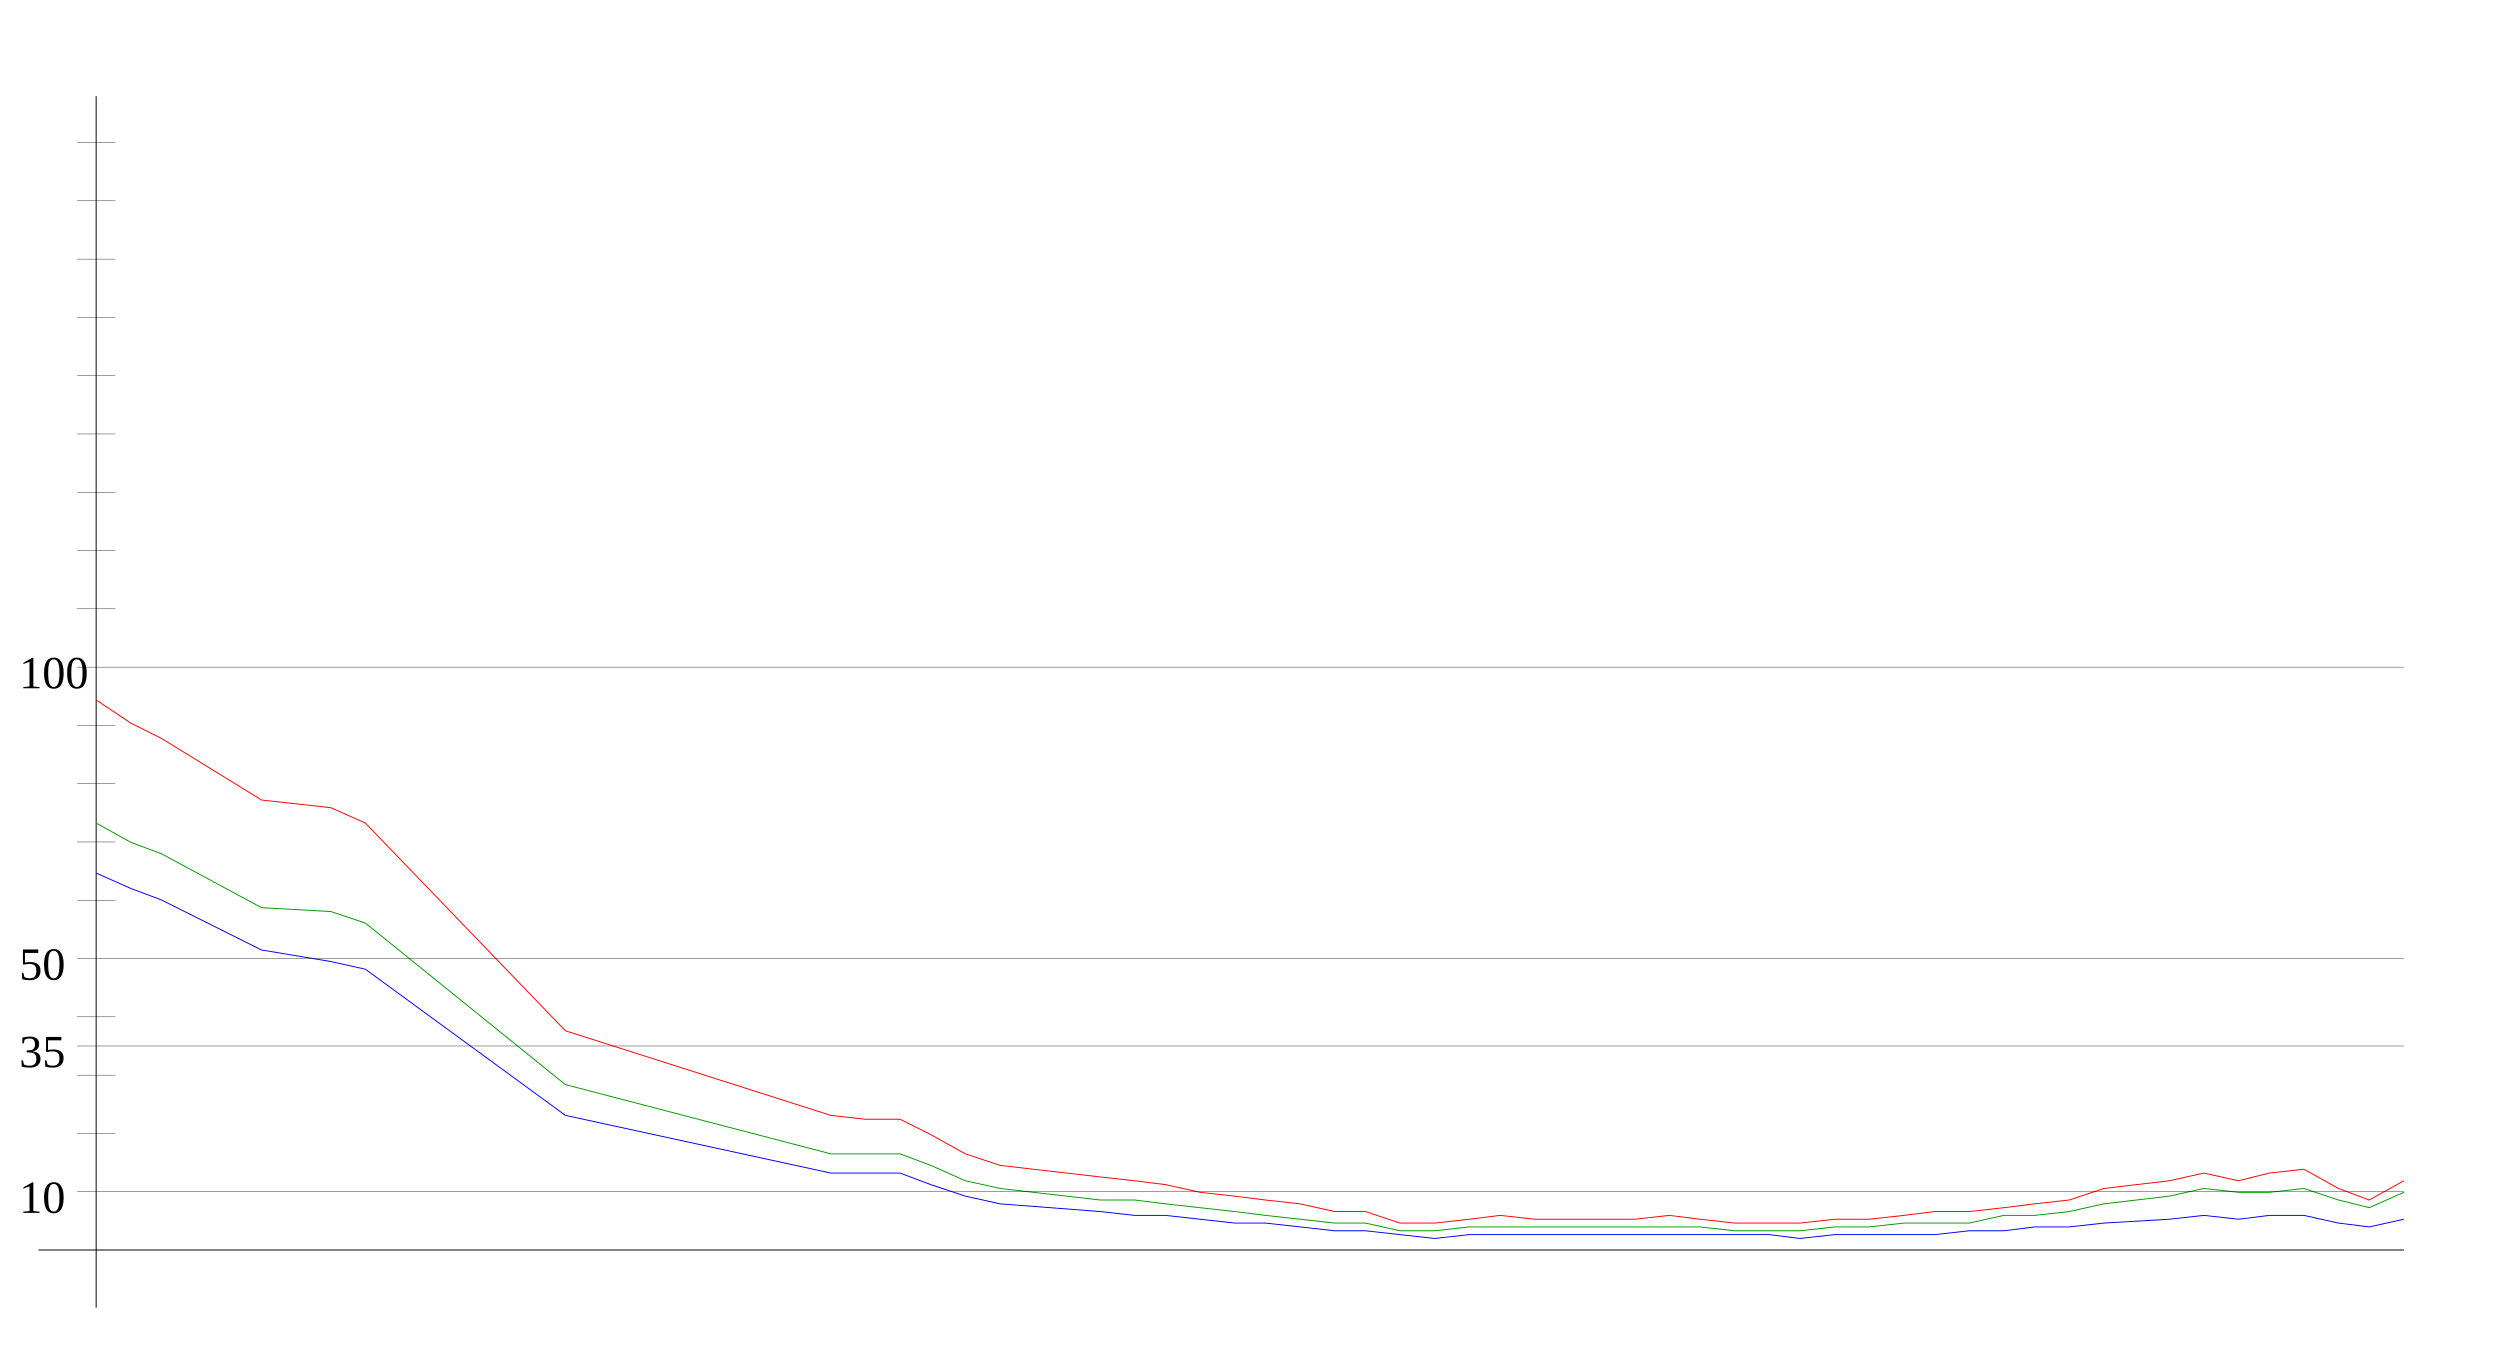
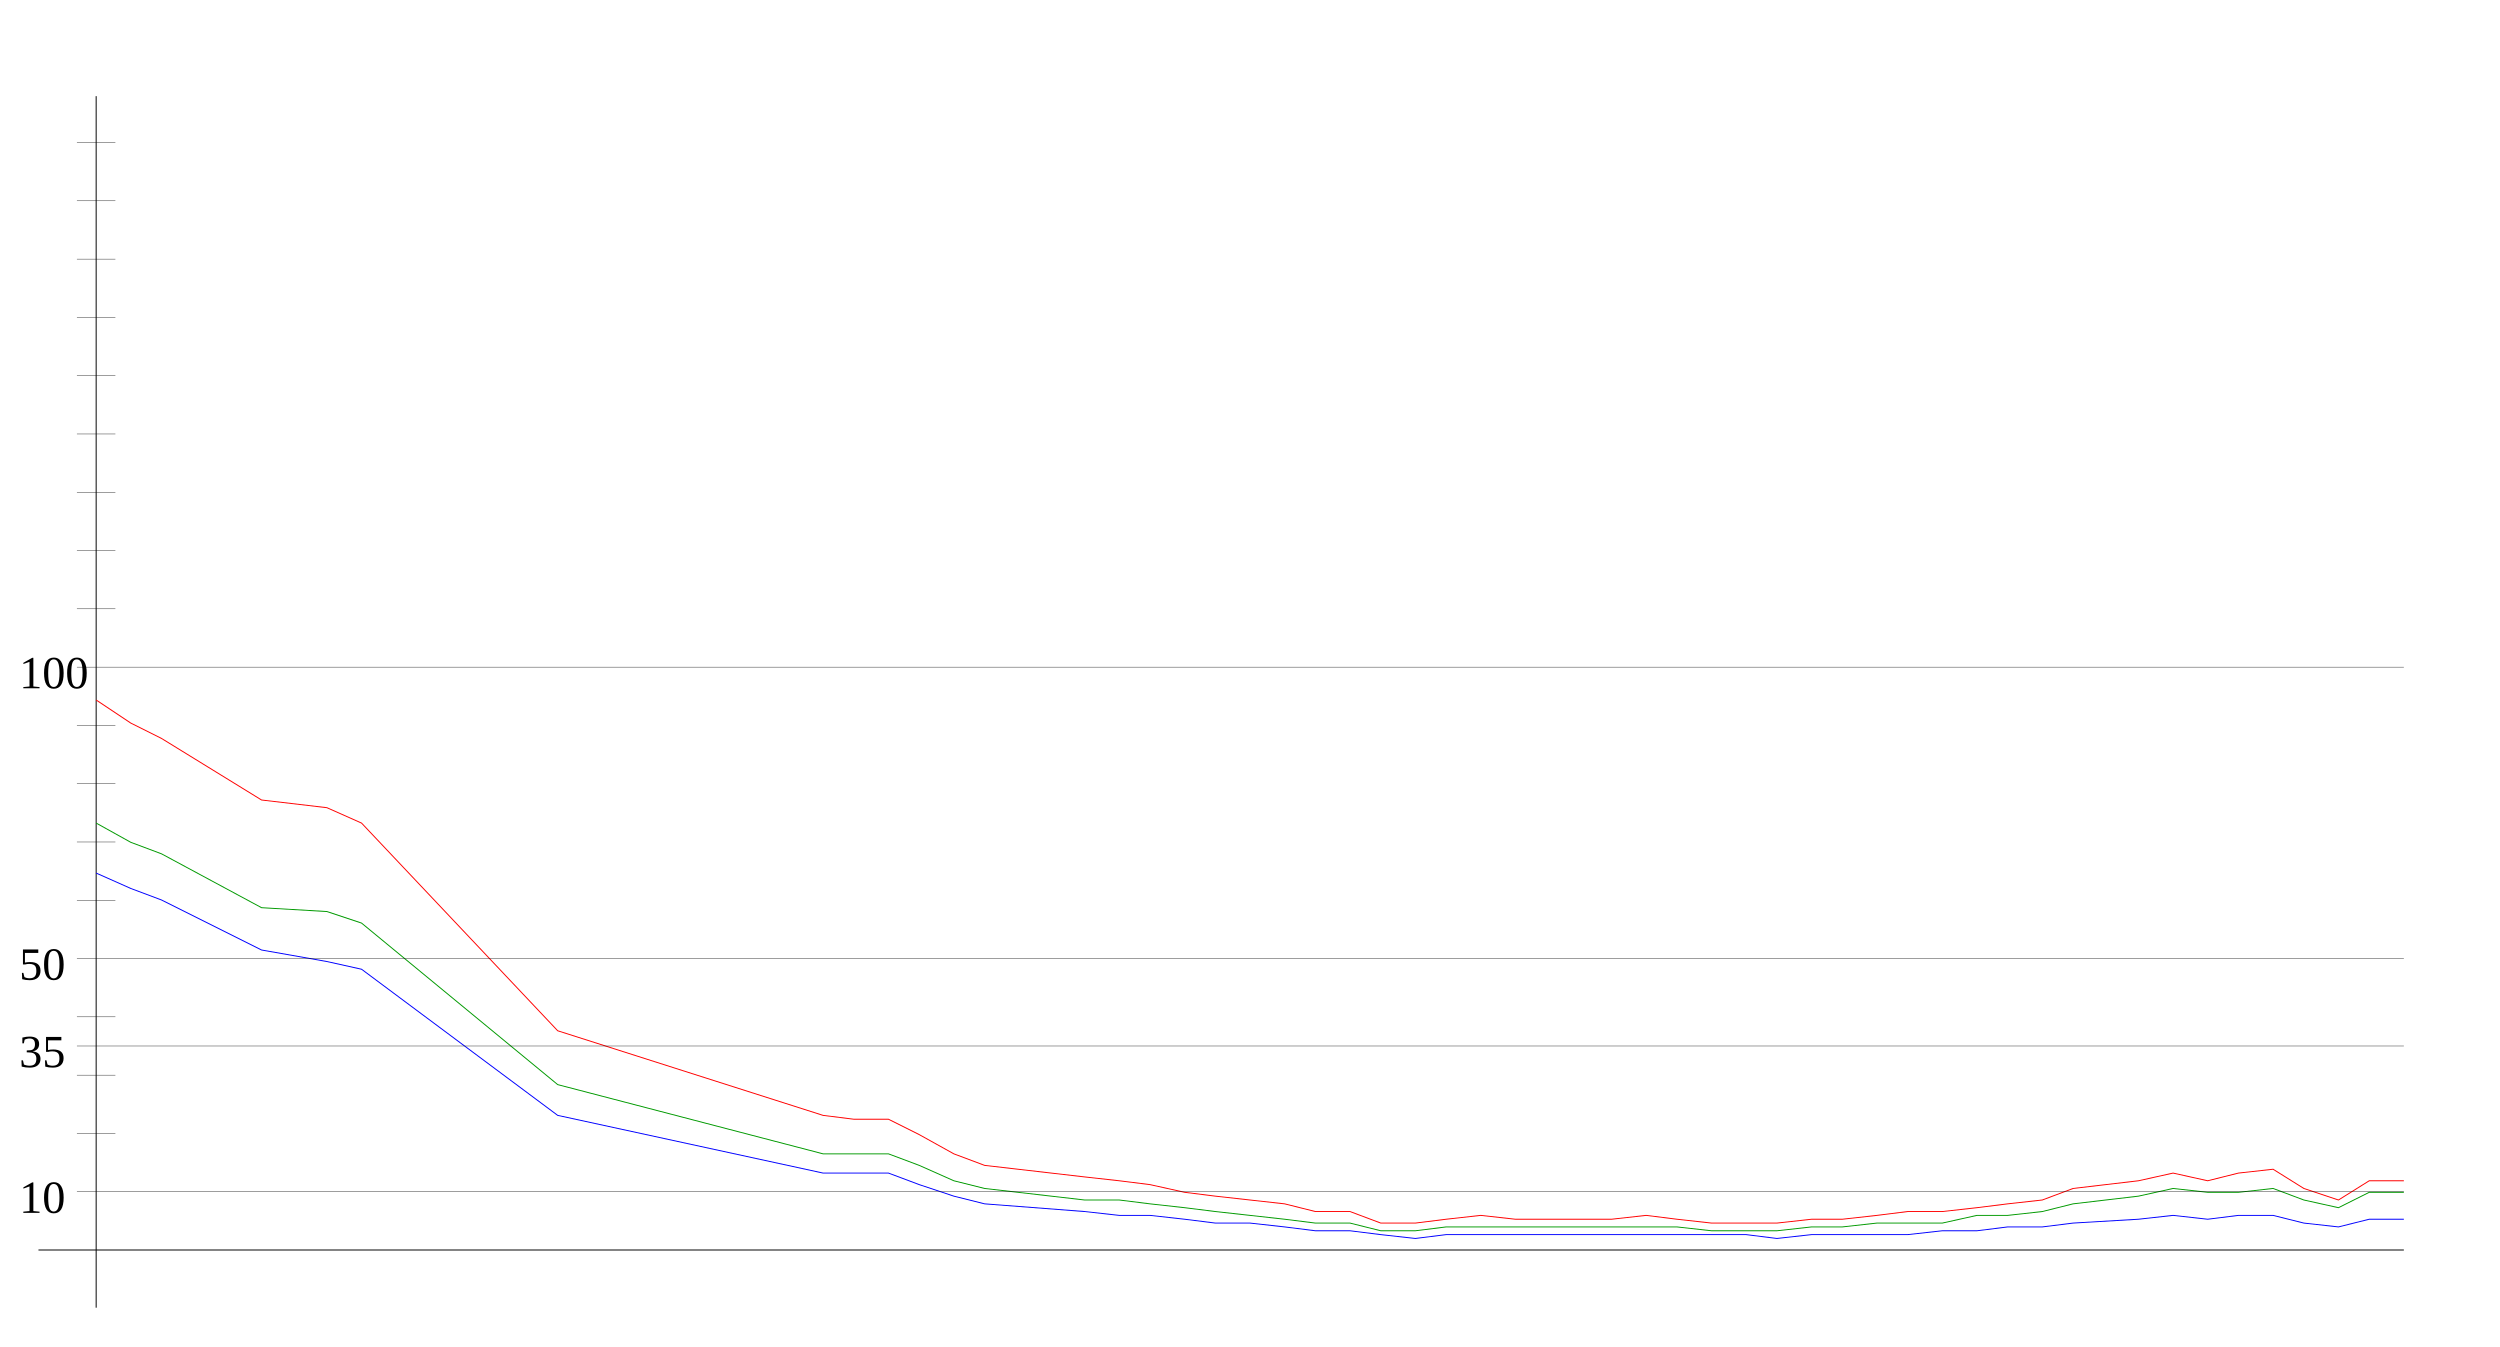
<svg xmlns="http://www.w3.org/2000/svg" width="650" height="350" version="1.1" id="sparkleline_DE-BB">
  <g id="layer1">
    <path style="fill:none;stroke:#000000;stroke-width:0.25px;" d="M 25,340 25,25" id="vertical_axis" />
    <path style="fill:none;stroke:#000000;stroke-width:0.25px;" d="M 10,325 625,325" id="horizontal_axis" />
-     <path style="fill:none;stroke:#0000ff;stroke-width:0.25px;" d="M 25,227  34,231 42,234 68,247 86,250 95,252 147,290 216,305 225,305  234,305 242,308 251,311 260,313 286,315 295,316 303,316 312,317  321,318 329,318 338,319 347,320 355,320 364,321 373,322 382,321  390,321 399,321 408,321 416,321 425,321 434,321 442,321 451,321  460,321 468,322 477,321 486,321 495,321 503,321 512,320 521,320  529,319 538,319 547,318 564,317 573,316 582,317 590,316 599,316  608,318 616,319 625,317" id="cases7_100k" />
-     <path style="fill:none;stroke:#009900;stroke-width:0.25px;" d="M 25,214  34,219 42,222 68,236 86,237 95,240 147,282 216,300 225,300  234,300 242,303 251,307 260,309 286,312 295,312 303,313 312,314  321,315 329,316 338,317 347,318 355,318 364,320 373,320 382,319  390,319 399,319 408,319 416,319 425,319 434,319 442,319 451,320  460,320 468,320 477,319 486,319 495,318 503,318 512,318 521,316  529,316 538,315 547,313 564,311 573,309 582,310 590,310 599,309  608,312 616,314 625,310" id="cases7_100k_nofullvac" />
-     <path style="fill:none;stroke:#ff0000;stroke-width:0.25px;" d="M 25,182  34,188 42,192 68,208 86,210 95,214 147,268 216,290 225,291  234,291 242,295 251,300 260,303 286,306 295,307 303,308 312,310  321,311 329,312 338,313 347,315 355,315 364,318 373,318 382,317  390,316 399,317 408,317 416,317 425,317 434,316 442,317 451,318  460,318 468,318 477,317 486,317 495,316 503,315 512,315 521,314  529,313 538,312 547,309 564,307 573,305 582,307 590,305 599,304  608,309 616,312 625,307" id="cases7_100k_novac" />
+     <path style="fill:none;stroke:#0000ff;stroke-width:0.25px;" d="M 25,227  34,231 42,234 68,247 85,250 94,252 145,290 214,305 222,305  231,305 239,308 248,311 256,313 282,315 291,316 299,316 308,317  316,318 325,318 334,319 342,320 351,320 359,321 368,322 376,321  385,321 394,321 402,321 411,321 419,321 428,321 436,321 445,321  454,321 462,322 471,321 479,321 488,321 496,321 505,320 514,320  522,319 531,319 539,318 556,317 565,316 574,317 582,316 591,316  599,318 608,319 616,317 625,317" id="cases7_100k" />
+     <path style="fill:none;stroke:#009900;stroke-width:0.25px;" d="M 25,214  34,219 42,222 68,236 85,237 94,240 145,282 214,300 222,300  231,300 239,303 248,307 256,309 282,312 291,312 299,313 308,314  316,315 325,316 334,317 342,318 351,318 359,320 368,320 376,319  385,319 394,319 402,319 411,319 419,319 428,319 436,319 445,320  454,320 462,320 471,319 479,319 488,318 496,318 505,318 514,316  522,316 531,315 539,313 556,311 565,309 574,310 582,310 591,309  599,312 608,314 616,310 625,310" id="cases7_100k_nofullvac" />
+     <path style="fill:none;stroke:#ff0000;stroke-width:0.25px;" d="M 25,182  34,188 42,192 68,208 85,210 94,214 145,268 214,290 222,291  231,291 239,295 248,300 256,303 282,306 291,307 299,308 308,310  316,311 325,312 334,313 342,315 351,315 359,318 368,318 376,317  385,316 394,317 402,317 411,317 419,317 428,316 436,317 445,318  454,318 462,318 471,317 479,317 488,316 496,315 505,315 514,314  522,313 531,312 539,309 556,307 565,305 574,307 582,305 591,304  599,309 608,312 616,307 625,307" id="cases7_100k_novac" />
    <path style="fill:none;stroke:#000000;stroke-width:0.1px;" d="M 20,309.845 625,309.845" id="yaxis_10" />
    <text xml:space="preserve" style="font-size:12px" x="5" y="315.345" id="hline_caption10">
      <tspan id="hline_caption_10" x="5" y="315.345">10</tspan>
    </text>
    <path style="fill:none;stroke:#000000;stroke-width:0.1px;" d="M 20,294.69 30,294.69" id="yaxis_20" />
    <path style="fill:none;stroke:#000000;stroke-width:0.1px;" d="M 20,279.536 30,279.536" id="yaxis_30" />
    <path style="fill:none;stroke:#000000;stroke-width:0.1px;" d="M 20,271.958 625,271.958" id="yaxis_35" />
    <text xml:space="preserve" style="font-size:12px" x="5" y="277.458" id="hline_caption35">
      <tspan id="hline_caption_35" x="5" y="277.458">35</tspan>
    </text>
    <path style="fill:none;stroke:#000000;stroke-width:0.1px;" d="M 20,264.381 30,264.381" id="yaxis_40" />
    <path style="fill:none;stroke:#000000;stroke-width:0.1px;" d="M 20,249.226 625,249.226" id="yaxis_50" />
    <text xml:space="preserve" style="font-size:12px" x="5" y="254.726" id="hline_caption50">
      <tspan id="hline_caption_50" x="5" y="254.726">50</tspan>
    </text>
    <path style="fill:none;stroke:#000000;stroke-width:0.1px;" d="M 20,234.071 30,234.071" id="yaxis_60" />
    <path style="fill:none;stroke:#000000;stroke-width:0.1px;" d="M 20,218.916 30,218.916" id="yaxis_70" />
    <path style="fill:none;stroke:#000000;stroke-width:0.1px;" d="M 20,203.762 30,203.762" id="yaxis_80" />
    <path style="fill:none;stroke:#000000;stroke-width:0.1px;" d="M 20,188.607 30,188.607" id="yaxis_90" />
    <path style="fill:none;stroke:#000000;stroke-width:0.1px;" d="M 20,173.452 625,173.452" id="yaxis_100" />
    <text xml:space="preserve" style="font-size:12px" x="5" y="178.952" id="hline_caption100">
      <tspan id="hline_caption_100" x="5" y="178.952">100</tspan>
    </text>
    <path style="fill:none;stroke:#000000;stroke-width:0.1px;" d="M 20,158.297 30,158.297" id="yaxis_110" />
    <path style="fill:none;stroke:#000000;stroke-width:0.1px;" d="M 20,143.142 30,143.142" id="yaxis_120" />
    <path style="fill:none;stroke:#000000;stroke-width:0.1px;" d="M 20,127.988 30,127.988" id="yaxis_130" />
    <path style="fill:none;stroke:#000000;stroke-width:0.1px;" d="M 20,112.833 30,112.833" id="yaxis_140" />
    <path style="fill:none;stroke:#000000;stroke-width:0.1px;" d="M 20,97.678 30,97.678" id="yaxis_150" />
    <path style="fill:none;stroke:#000000;stroke-width:0.1px;" d="M 20,82.523 30,82.523" id="yaxis_160" />
    <path style="fill:none;stroke:#000000;stroke-width:0.1px;" d="M 20,67.368 30,67.368" id="yaxis_170" />
    <path style="fill:none;stroke:#000000;stroke-width:0.1px;" d="M 20,52.214 30,52.214" id="yaxis_180" />
    <path style="fill:none;stroke:#000000;stroke-width:0.1px;" d="M 20,37.059 30,37.059" id="yaxis_190" />
  </g>
</svg>
